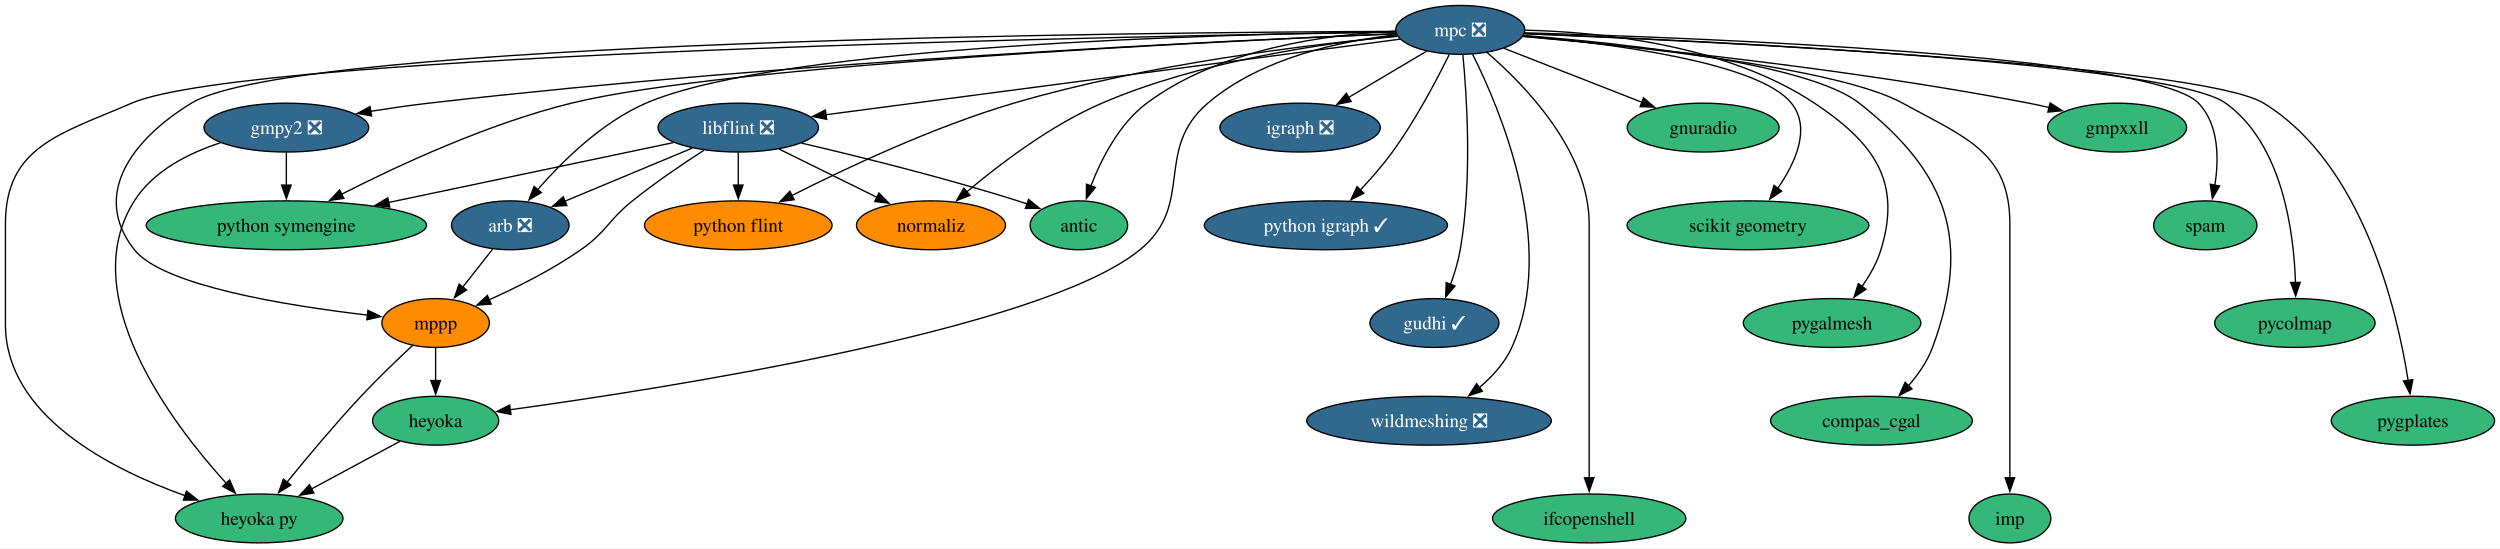
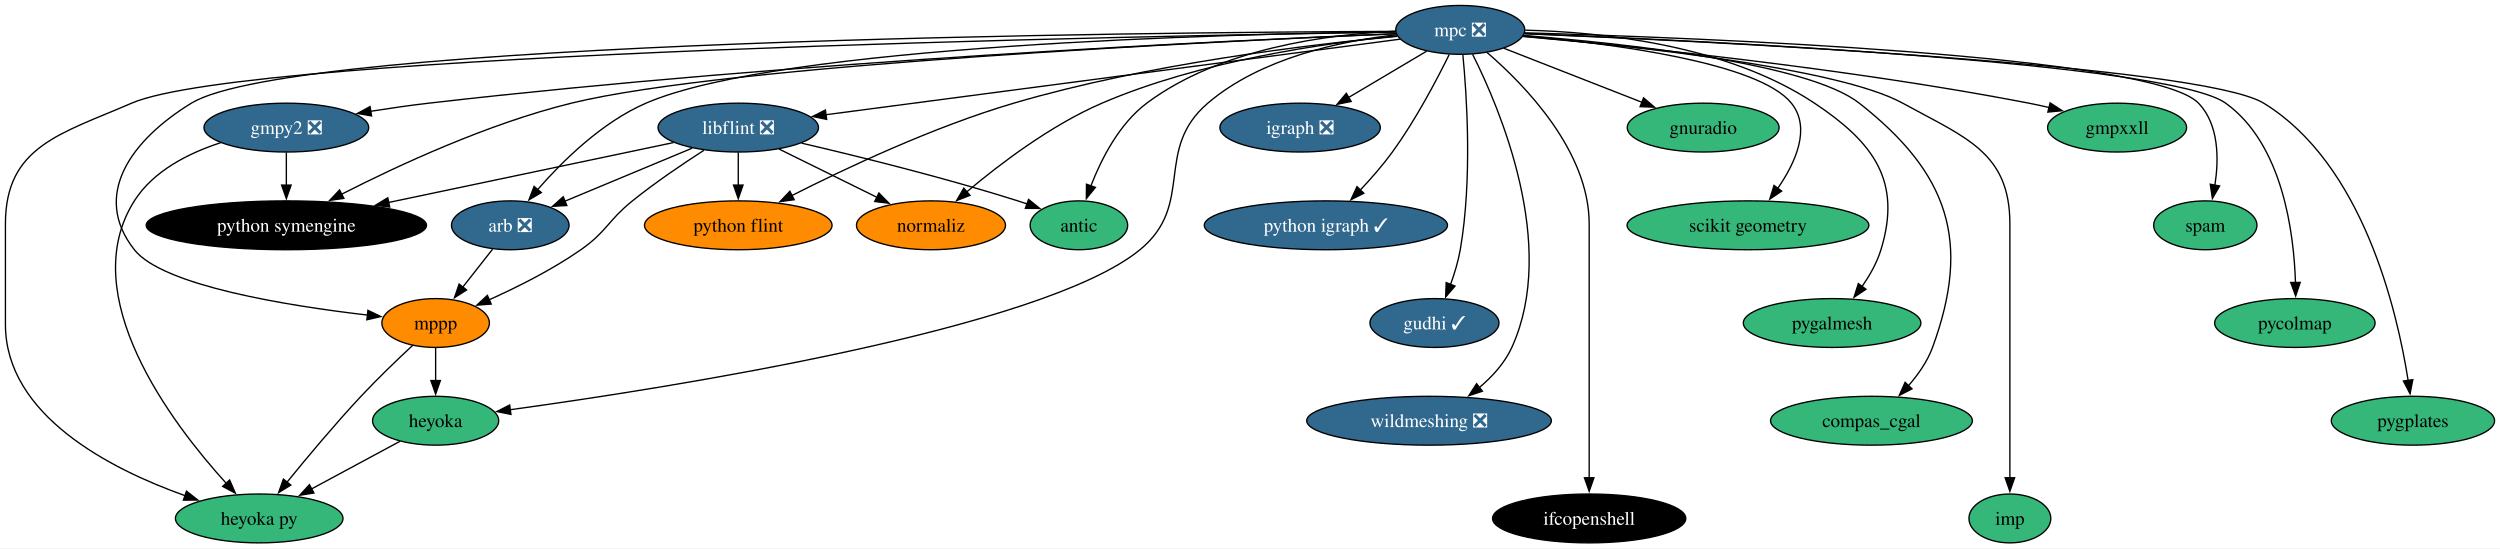
<svg xmlns="http://www.w3.org/2000/svg" xmlns:xlink="http://www.w3.org/1999/xlink" width="1842pt" height="404pt" viewBox="0.00 0.00 1842.15 404.00">
  <g id="graph0" class="graph" transform="scale(1 1) rotate(0) translate(4 400)">
    <polygon fill="white" stroke="none" points="-4,4 -4,-400 1838.15,-400 1838.15,4 -4,4" />
    <g id="node1" class="node">
      <g id="a_node1">
        <a xlink:href="https://github.com/conda-forge/arb-feedstock/pull/36" xlink:title="arb ❎">
          <ellipse fill="#31688e" stroke="black" cx="372" cy="-234" rx="43.32" ry="18" />
          <text text-anchor="middle" x="372" y="-229.32" font-family="Times,serif" font-size="14.00" fill="white">arb ❎</text>
        </a>
      </g>
    </g>
    <g id="node2" class="node">
      <g id="a_node2">
        <a xlink:href="https://github.com/conda-forge/mppp-feedstock" xlink:title="mppp">
          <ellipse fill="#ff8c00" stroke="black" cx="317" cy="-162" rx="39.63" ry="18" />
          <text text-anchor="middle" x="317" y="-157.32" font-family="Times,serif" font-size="14.00">mppp</text>
        </a>
      </g>
    </g>
    <g id="edge1" class="edge">
      <path fill="none" stroke="black" d="M358.97,-216.41C352.39,-208.04 344.27,-197.71 336.93,-188.37" />
      <polygon fill="black" stroke="black" points="339.81,-186.36 330.88,-180.66 334.3,-190.69 339.81,-186.36" />
    </g>
    <g id="node3" class="node">
      <g id="a_node3">
        <a xlink:href="https://github.com/conda-forge/heyoka.py-feedstock" xlink:title="heyoka py">
          <ellipse fill="#35b779" stroke="black" cx="187" cy="-18" rx="61.73" ry="18" />
          <text text-anchor="middle" x="187" y="-13.32" font-family="Times,serif" font-size="14.00">heyoka py</text>
        </a>
      </g>
    </g>
    <g id="edge2" class="edge">
      <path fill="none" stroke="black" d="M300.2,-145.66C289.07,-135.3 274.32,-121.17 262,-108 242.72,-87.39 222.16,-62.78 207.45,-44.67" />
      <polygon fill="black" stroke="black" points="210.28,-42.61 201.28,-37.02 204.83,-47 210.28,-42.61" />
    </g>
    <g id="node4" class="node">
      <g id="a_node4">
        <a xlink:href="https://github.com/conda-forge/heyoka-feedstock" xlink:title="heyoka">
          <ellipse fill="#35b779" stroke="black" cx="317" cy="-90" rx="46.47" ry="18" />
          <text text-anchor="middle" x="317" y="-85.33" font-family="Times,serif" font-size="14.00">heyoka</text>
        </a>
      </g>
    </g>
    <g id="edge3" class="edge">
      <path fill="none" stroke="black" d="M317,-143.7C317,-136.41 317,-127.73 317,-119.54" />
      <polygon fill="black" stroke="black" points="320.5,-119.62 317,-109.62 313.5,-119.62 320.5,-119.62" />
    </g>
    <g id="edge36" class="edge">
      <path fill="none" stroke="black" d="M290.69,-74.83C271.95,-64.74 246.45,-51.01 225.43,-39.69" />
      <polygon fill="black" stroke="black" points="227.32,-36.74 216.86,-35.08 224,-42.9 227.32,-36.74" />
    </g>
    <g id="node5" class="node">
      <g id="a_node5">
        <a xlink:href="https://github.com/conda-forge/gmpy2-feedstock/pull/41" xlink:title="gmpy2 ❎">
          <ellipse fill="#31688e" stroke="black" cx="207" cy="-306" rx="60.68" ry="18" />
          <text text-anchor="middle" x="207" y="-301.32" font-family="Times,serif" font-size="14.00" fill="white">gmpy2 ❎</text>
        </a>
      </g>
    </g>
    <g id="edge5" class="edge">
      <path fill="none" stroke="black" d="M158.6,-294.86C135.13,-287.25 109.04,-274.17 95,-252 50.93,-182.39 122.47,-88.2 162.64,-43.94" />
      <polygon fill="black" stroke="black" points="165.19,-46.35 169.42,-36.64 160.06,-41.58 165.19,-46.35" />
    </g>
    <g id="node6" class="node">
      <g id="a_node6">
        <a xlink:href="https://github.com/conda-forge/python-symengine-feedstock" xlink:title="python symengine">
-           <ellipse fill="#35b779" stroke="black" cx="207" cy="-234" rx="103.29" ry="18" />
-           <text text-anchor="middle" x="207" y="-229.32" font-family="Times,serif" font-size="14.00">python symengine</text>
+           <ellipse fill="#000000" stroke="black" cx="207" cy="-234" rx="103.29" ry="18" />
+           <text text-anchor="middle" x="207" y="-229.32" font-family="Times,serif" font-size="14.00" fill="white">python symengine</text>
        </a>
      </g>
    </g>
    <g id="edge4" class="edge">
      <path fill="none" stroke="black" d="M207,-287.7C207,-280.41 207,-271.73 207,-263.54" />
      <polygon fill="black" stroke="black" points="210.5,-263.62 207,-253.62 203.5,-263.62 210.5,-263.62" />
    </g>
    <g id="node7" class="node">
      <g id="a_node7">
        <a xlink:href="https://github.com/conda-forge/igraph-feedstock/pull/73" xlink:title="igraph ❎">
          <ellipse fill="#31688e" stroke="black" cx="954" cy="-306" rx="59.1" ry="18" />
          <text text-anchor="middle" x="954" y="-301.32" font-family="Times,serif" font-size="14.00" fill="white">igraph ❎</text>
        </a>
      </g>
    </g>
    <g id="node8" class="node">
      <g id="a_node8">
        <a xlink:href="https://github.com/conda-forge/libflint-feedstock/pull/33" xlink:title="libflint ❎">
          <ellipse fill="#31688e" stroke="black" cx="540" cy="-306" rx="59.1" ry="18" />
          <text text-anchor="middle" x="540" y="-301.32" font-family="Times,serif" font-size="14.00" fill="white">libflint ❎</text>
        </a>
      </g>
    </g>
    <g id="edge6" class="edge">
      <path fill="none" stroke="black" d="M506,-290.83C478.88,-279.53 440.83,-263.68 412.2,-251.75" />
      <polygon fill="black" stroke="black" points="413.7,-248.58 403.13,-247.97 411.01,-255.05 413.7,-248.58" />
    </g>
    <g id="edge7" class="edge">
      <path fill="none" stroke="black" d="M514.68,-289.28C499.05,-279.22 478.84,-265.55 462,-252 443.88,-237.41 443.08,-229.31 424,-216 403.01,-201.35 377.37,-188.51 356.46,-179.13" />
      <polygon fill="black" stroke="black" points="357.95,-175.96 347.39,-175.16 355.14,-182.38 357.95,-175.96" />
    </g>
    <g id="edge8" class="edge">
      <path fill="none" stroke="black" d="M492.29,-294.97C437.38,-283.43 346.5,-264.32 282.08,-250.78" />
      <polygon fill="black" stroke="black" points="283.17,-247.43 272.66,-248.8 281.73,-254.28 283.17,-247.43" />
    </g>
    <g id="node9" class="node">
      <g id="a_node9">
        <a xlink:href="https://github.com/conda-forge/python-flint-feedstock" xlink:title="python flint">
          <ellipse fill="#ff8c00" stroke="black" cx="540" cy="-234" rx="69.1" ry="18" />
          <text text-anchor="middle" x="540" y="-229.32" font-family="Times,serif" font-size="14.00">python flint</text>
        </a>
      </g>
    </g>
    <g id="edge9" class="edge">
      <path fill="none" stroke="black" d="M540,-287.7C540,-280.41 540,-271.73 540,-263.54" />
      <polygon fill="black" stroke="black" points="543.5,-263.62 540,-253.62 536.5,-263.62 543.5,-263.62" />
    </g>
    <g id="node10" class="node">
      <g id="a_node10">
        <a xlink:href="https://github.com/conda-forge/normaliz-feedstock" xlink:title="normaliz">
          <ellipse fill="#ff8c00" stroke="black" cx="682" cy="-234" rx="54.89" ry="18" />
          <text text-anchor="middle" x="682" y="-229.32" font-family="Times,serif" font-size="14.00">normaliz</text>
        </a>
      </g>
    </g>
    <g id="edge10" class="edge">
      <path fill="none" stroke="black" d="M570.11,-290.15C591.15,-279.78 619.46,-265.83 642.33,-254.55" />
      <polygon fill="black" stroke="black" points="643.64,-257.81 651.06,-250.25 640.54,-251.54 643.64,-257.81" />
    </g>
    <g id="node11" class="node">
      <g id="a_node11">
        <a xlink:href="https://github.com/conda-forge/antic-feedstock" xlink:title="antic">
          <ellipse fill="#35b779" stroke="black" cx="791" cy="-234" rx="35.95" ry="18" />
          <text text-anchor="middle" x="791" y="-229.32" font-family="Times,serif" font-size="14.00">antic</text>
        </a>
      </g>
    </g>
    <g id="edge11" class="edge">
      <path fill="none" stroke="black" d="M586.64,-294.54C628.66,-284.75 691.96,-269.1 746,-252 748.24,-251.29 750.53,-250.53 752.83,-249.74" />
      <polygon fill="black" stroke="black" points="753.9,-253.08 762.14,-246.42 751.54,-246.49 753.9,-253.08" />
    </g>
    <g id="node12" class="node">
      <g id="a_node12">
        <a xlink:href="https://github.com/conda-forge/mpc-feedstock/pull/27" xlink:title="mpc ❎">
          <ellipse fill="#31688e" stroke="black" cx="1072" cy="-378" rx="47.53" ry="18" />
          <text text-anchor="middle" x="1072" y="-373.32" font-family="Times,serif" font-size="14.00" fill="white">mpc ❎</text>
        </a>
      </g>
    </g>
    <g id="edge12" class="edge">
      <path fill="none" stroke="black" d="M1024.49,-376.62C900.73,-375.04 571.12,-366.81 472,-324 439.66,-310.03 410.56,-281.41 392.2,-260.37" />
      <polygon fill="black" stroke="black" points="394.89,-258.14 385.76,-252.76 389.55,-262.66 394.89,-258.14" />
    </g>
    <g id="edge13" class="edge">
      <path fill="none" stroke="black" d="M1024.12,-376.91C843.92,-376.24 212.95,-370.53 137,-324 93.08,-297.09 63.09,-256.43 95,-216 116,-189.39 208.09,-174.68 266.87,-167.84" />
      <polygon fill="black" stroke="black" points="267.1,-171.34 276.64,-166.75 266.32,-164.38 267.1,-171.34" />
    </g>
    <g id="edge16" class="edge">
      <path fill="none" stroke="black" d="M1024.46,-376.36C840.18,-373.61 178.91,-361.21 93,-324 40.5,-301.26 0,-292.21 0,-235 0,-235 0,-235 0,-161 0,-93.93 77.24,-54.42 132.44,-34.74" />
      <polygon fill="black" stroke="black" points="133.4,-38.11 141.73,-31.56 131.13,-31.49 133.4,-38.11" />
    </g>
    <g id="edge30" class="edge">
      <path fill="none" stroke="black" d="M1025.26,-374.42C984.24,-369.88 925.17,-357.49 886,-324 845.8,-289.63 876.9,-249.54 836,-216 764.65,-157.49 490.3,-114.38 371.91,-98.11" />
      <polygon fill="black" stroke="black" points="372.5,-94.65 362.12,-96.77 371.55,-101.59 372.5,-94.65" />
    </g>
    <g id="edge14" class="edge">
      <path fill="none" stroke="black" d="M1024.73,-375.2C905.08,-370.32 580.69,-355.06 312,-324 298.03,-322.39 283.08,-320.23 268.97,-317.99" />
      <polygon fill="black" stroke="black" points="269.8,-314.58 259.37,-316.43 268.68,-321.49 269.8,-314.58" />
    </g>
    <g id="edge15" class="edge">
      <path fill="none" stroke="black" d="M1024.65,-375.13C894.35,-369.68 532.5,-352.36 417,-324 355.62,-308.93 289.15,-278.05 247.79,-256.94" />
      <polygon fill="black" stroke="black" points="249.42,-253.84 238.93,-252.36 246.21,-260.06 249.42,-253.84" />
    </g>
    <g id="edge17" class="edge">
      <path fill="none" stroke="black" d="M1047.26,-362.33C1030.61,-352.45 1008.39,-339.27 989.82,-328.25" />
      <polygon fill="black" stroke="black" points="991.62,-325.25 981.23,-323.15 988.05,-331.27 991.62,-325.25" />
    </g>
    <g id="edge18" class="edge">
      <path fill="none" stroke="black" d="M1027.56,-371.15C933.49,-358.78 713.95,-329.89 604.47,-315.48" />
      <polygon fill="black" stroke="black" points="605.14,-312.04 594.77,-314.21 604.22,-318.98 605.14,-312.04" />
    </g>
    <g id="edge19" class="edge">
      <path fill="none" stroke="black" d="M1025.68,-373.27C961.24,-367.23 841.37,-352.97 743,-324 684.04,-306.63 619.63,-276.29 579.52,-255.93" />
      <polygon fill="black" stroke="black" points="581.21,-252.86 570.72,-251.41 578.02,-259.09 581.21,-252.86" />
    </g>
    <g id="edge20" class="edge">
      <path fill="none" stroke="black" d="M1025.43,-373.53C971.29,-368.18 880.13,-355.06 808,-324 770.26,-307.75 732.51,-279.02 708.31,-258.6" />
      <polygon fill="black" stroke="black" points="710.74,-256.07 700.87,-252.21 706.18,-261.38 710.74,-256.07" />
    </g>
    <g id="edge21" class="edge">
      <path fill="none" stroke="black" d="M1024.42,-377.02C974.15,-374.74 894.87,-364.3 841,-324 820.74,-308.84 807.52,-282.91 799.8,-262.94" />
      <polygon fill="black" stroke="black" points="803.16,-261.93 796.48,-253.7 796.57,-264.29 803.16,-261.93" />
    </g>
    <g id="node13" class="node">
      <g id="a_node13">
        <a xlink:href="https://github.com/conda-forge/python-igraph-feedstock/pull/90" xlink:title="python igraph ✓">
          <ellipse fill="#31688e" stroke="black" cx="973" cy="-234" rx="89.61" ry="18" />
          <text text-anchor="middle" x="973" y="-229.32" font-family="Times,serif" font-size="14.00" fill="white">python igraph ✓</text>
        </a>
      </g>
    </g>
    <g id="edge22" class="edge">
      <path fill="none" stroke="black" d="M1063.89,-359.88C1054.81,-341.42 1039.1,-311.5 1022,-288 1014.92,-278.27 1006.26,-268.39 998.2,-259.83" />
      <polygon fill="black" stroke="black" points="1000.94,-257.63 991.47,-252.86 995.9,-262.49 1000.94,-257.63" />
    </g>
    <g id="node14" class="node">
      <g id="a_node14">
        <a xlink:href="https://github.com/conda-forge/gudhi-feedstock/pull/62" xlink:title="gudhi ✓">
          <ellipse fill="#31688e" stroke="black" cx="1053" cy="-162" rx="47.53" ry="18" />
          <text text-anchor="middle" x="1053" y="-157.32" font-family="Times,serif" font-size="14.00" fill="white">gudhi ✓</text>
        </a>
      </g>
    </g>
    <g id="edge23" class="edge">
      <path fill="none" stroke="black" d="M1073.9,-359.91C1076.78,-330.33 1081,-267.77 1072,-216 1070.52,-207.49 1067.8,-198.54 1064.87,-190.47" />
      <polygon fill="black" stroke="black" points="1068.14,-189.23 1061.25,-181.19 1061.62,-191.78 1068.14,-189.23" />
    </g>
    <g id="node15" class="node">
      <g id="a_node15">
        <a xlink:href="https://github.com/conda-forge/wildmeshing-feedstock/pull/24" xlink:title="wildmeshing ❎">
          <ellipse fill="#31688e" stroke="black" cx="1049" cy="-90" rx="90.14" ry="18" />
          <text text-anchor="middle" x="1049" y="-85.33" font-family="Times,serif" font-size="14.00" fill="white">wildmeshing ❎</text>
        </a>
      </g>
    </g>
    <g id="edge24" class="edge">
      <path fill="none" stroke="black" d="M1081.09,-360.03C1101.04,-320.35 1144.26,-219.15 1110,-144 1104.74,-132.47 1095.6,-122.47 1085.97,-114.37" />
      <polygon fill="black" stroke="black" points="1088.32,-111.77 1078.28,-108.4 1084.03,-117.29 1088.32,-111.77" />
    </g>
    <g id="node16" class="node">
      <g id="a_node16">
        <a xlink:href="https://github.com/conda-forge/ifcopenshell-feedstock" xlink:title="ifcopenshell">
-           <ellipse fill="#35b779" stroke="black" cx="1167" cy="-18" rx="71.2" ry="18" />
-           <text text-anchor="middle" x="1167" y="-13.32" font-family="Times,serif" font-size="14.00">ifcopenshell</text>
+           <ellipse fill="#000000" stroke="black" cx="1167" cy="-18" rx="71.2" ry="18" />
+           <text text-anchor="middle" x="1167" y="-13.32" font-family="Times,serif" font-size="14.00" fill="white">ifcopenshell</text>
        </a>
      </g>
    </g>
    <g id="edge25" class="edge">
      <path fill="none" stroke="black" d="M1091.68,-361.4C1119.51,-337.44 1167,-288.69 1167,-235 1167,-235 1167,-235 1167,-161 1167,-121.74 1167,-76.38 1167,-47.69" />
      <polygon fill="black" stroke="black" points="1170.5,-48 1167,-38 1163.5,-48 1170.5,-48" />
    </g>
    <g id="node17" class="node">
      <g id="a_node17">
        <a xlink:href="https://github.com/conda-forge/gnuradio-feedstock" xlink:title="gnuradio">
          <ellipse fill="#35b779" stroke="black" cx="1251" cy="-306" rx="55.94" ry="18" />
          <text text-anchor="middle" x="1251" y="-301.32" font-family="Times,serif" font-size="14.00">gnuradio</text>
        </a>
      </g>
    </g>
    <g id="edge26" class="edge">
      <path fill="none" stroke="black" d="M1104,-364.49C1132.46,-353.36 1174.37,-336.97 1206.17,-324.53" />
      <polygon fill="black" stroke="black" points="1207.08,-327.93 1215.12,-321.03 1204.53,-321.41 1207.08,-327.93" />
    </g>
    <g id="node18" class="node">
      <g id="a_node18">
        <a xlink:href="https://github.com/conda-forge/scikit-geometry-feedstock" xlink:title="scikit geometry">
          <ellipse fill="#35b779" stroke="black" cx="1284" cy="-234" rx="89.09" ry="18" />
          <text text-anchor="middle" x="1284" y="-229.32" font-family="Times,serif" font-size="14.00">scikit geometry</text>
        </a>
      </g>
    </g>
    <g id="edge27" class="edge">
      <path fill="none" stroke="black" d="M1118.6,-373.67C1182.37,-368.04 1291.69,-354.16 1316,-324 1330.72,-305.74 1319.05,-280.14 1305.85,-261.08" />
      <polygon fill="black" stroke="black" points="1308.82,-259.21 1300.06,-253.27 1303.2,-263.38 1308.82,-259.21" />
    </g>
    <g id="node19" class="node">
      <g id="a_node19">
        <a xlink:href="https://github.com/conda-forge/pygalmesh-feedstock" xlink:title="pygalmesh">
          <ellipse fill="#35b779" stroke="black" cx="1346" cy="-162" rx="65.41" ry="18" />
          <text text-anchor="middle" x="1346" y="-157.32" font-family="Times,serif" font-size="14.00">pygalmesh</text>
        </a>
      </g>
    </g>
    <g id="edge28" class="edge">
      <path fill="none" stroke="black" d="M1119.89,-377.78C1175.58,-376.45 1268.12,-367.14 1333,-324 1376.89,-294.82 1397.49,-266.38 1382,-216 1379.04,-206.37 1373.67,-196.92 1367.96,-188.73" />
      <polygon fill="black" stroke="black" points="1370.94,-186.87 1362.14,-180.97 1365.34,-191.07 1370.94,-186.87" />
    </g>
    <g id="node20" class="node">
      <g id="a_node20">
        <a xlink:href="https://github.com/conda-forge/compas_cgal-feedstock" xlink:title="compas_cgal">
          <ellipse fill="#35b779" stroke="black" cx="1375" cy="-90" rx="74.36" ry="18" />
          <text text-anchor="middle" x="1375" y="-85.33" font-family="Times,serif" font-size="14.00">compas_cgal</text>
        </a>
      </g>
    </g>
    <g id="edge29" class="edge">
      <path fill="none" stroke="black" d="M1118.59,-373.87C1191.53,-368.11 1328.26,-353.62 1366,-324 1431.7,-272.43 1448.79,-222.4 1420,-144 1416.21,-133.68 1409.42,-124 1402.25,-115.8" />
      <polygon fill="black" stroke="black" points="1404.89,-113.5 1395.48,-108.64 1399.8,-118.31 1404.89,-113.5" />
    </g>
    <g id="node21" class="node">
      <g id="a_node21">
        <a xlink:href="https://github.com/conda-forge/imp-feedstock" xlink:title="imp">
          <ellipse fill="#35b779" stroke="black" cx="1477" cy="-18" rx="30.16" ry="18" />
          <text text-anchor="middle" x="1477" y="-13.32" font-family="Times,serif" font-size="14.00">imp</text>
        </a>
      </g>
    </g>
    <g id="edge31" class="edge">
      <path fill="none" stroke="black" d="M1118.17,-373.32C1196.28,-366.47 1350.65,-350.05 1398,-324 1444.34,-298.5 1477,-287.89 1477,-235 1477,-235 1477,-235 1477,-161 1477,-121.74 1477,-76.38 1477,-47.69" />
      <polygon fill="black" stroke="black" points="1480.5,-48 1477,-38 1473.5,-48 1480.5,-48" />
    </g>
    <g id="node22" class="node">
      <g id="a_node22">
        <a xlink:href="https://github.com/conda-forge/gmpxxll-feedstock" xlink:title="gmpxxll">
          <ellipse fill="#35b779" stroke="black" cx="1556" cy="-306" rx="51.21" ry="18" />
          <text text-anchor="middle" x="1556" y="-301.32" font-family="Times,serif" font-size="14.00">gmpxxll</text>
        </a>
      </g>
    </g>
    <g id="edge32" class="edge">
      <path fill="none" stroke="black" d="M1118.19,-373.14C1195.72,-366.21 1356.74,-349.94 1491,-324 1495.9,-323.05 1500.98,-321.95 1506.04,-320.76" />
      <polygon fill="black" stroke="black" points="1506.65,-324.22 1515.53,-318.44 1504.99,-317.42 1506.65,-324.22" />
    </g>
    <g id="node23" class="node">
      <g id="a_node23">
        <a xlink:href="https://github.com/conda-forge/spam-feedstock" xlink:title="spam">
          <ellipse fill="#35b779" stroke="black" cx="1621" cy="-234" rx="38.06" ry="18" />
          <text text-anchor="middle" x="1621" y="-229.32" font-family="Times,serif" font-size="14.00">spam</text>
        </a>
      </g>
    </g>
    <g id="edge33" class="edge">
      <path fill="none" stroke="black" d="M1119.51,-375.84C1245.68,-372.28 1581.91,-359.51 1616,-324 1631.07,-308.3 1631.09,-283 1628.05,-263.38" />
      <polygon fill="black" stroke="black" points="1631.54,-262.96 1626.22,-253.8 1624.66,-264.28 1631.54,-262.96" />
    </g>
    <g id="node24" class="node">
      <g id="a_node24">
        <a xlink:href="https://github.com/conda-forge/pycolmap-feedstock" xlink:title="pycolmap">
          <ellipse fill="#35b779" stroke="black" cx="1687" cy="-162" rx="59.1" ry="18" />
          <text text-anchor="middle" x="1687" y="-157.32" font-family="Times,serif" font-size="14.00">pycolmap</text>
        </a>
      </g>
    </g>
    <g id="edge34" class="edge">
      <path fill="none" stroke="black" d="M1119.21,-375.27C1247.27,-370.22 1594.42,-353.88 1636,-324 1677.89,-293.89 1686.29,-229.11 1687.45,-191.55" />
      <polygon fill="black" stroke="black" points="1690.94,-191.94 1687.58,-181.9 1683.94,-191.85 1690.94,-191.94" />
    </g>
    <g id="node25" class="node">
      <g id="a_node25">
        <a xlink:href="https://github.com/conda-forge/pygplates-feedstock" xlink:title="pygplates">
          <ellipse fill="#35b779" stroke="black" cx="1774" cy="-90" rx="60.15" ry="18" />
          <text text-anchor="middle" x="1774" y="-85.33" font-family="Times,serif" font-size="14.00">pygplates</text>
        </a>
      </g>
    </g>
    <g id="edge35" class="edge">
      <path fill="none" stroke="black" d="M1119.41,-375.16C1251.65,-369.69 1617.93,-352.13 1664,-324 1736.98,-279.43 1762.31,-171.49 1770.45,-119.68" />
      <polygon fill="black" stroke="black" points="1773.9,-120.26 1771.88,-109.86 1766.98,-119.26 1773.9,-120.26" />
    </g>
  </g>
</svg>
